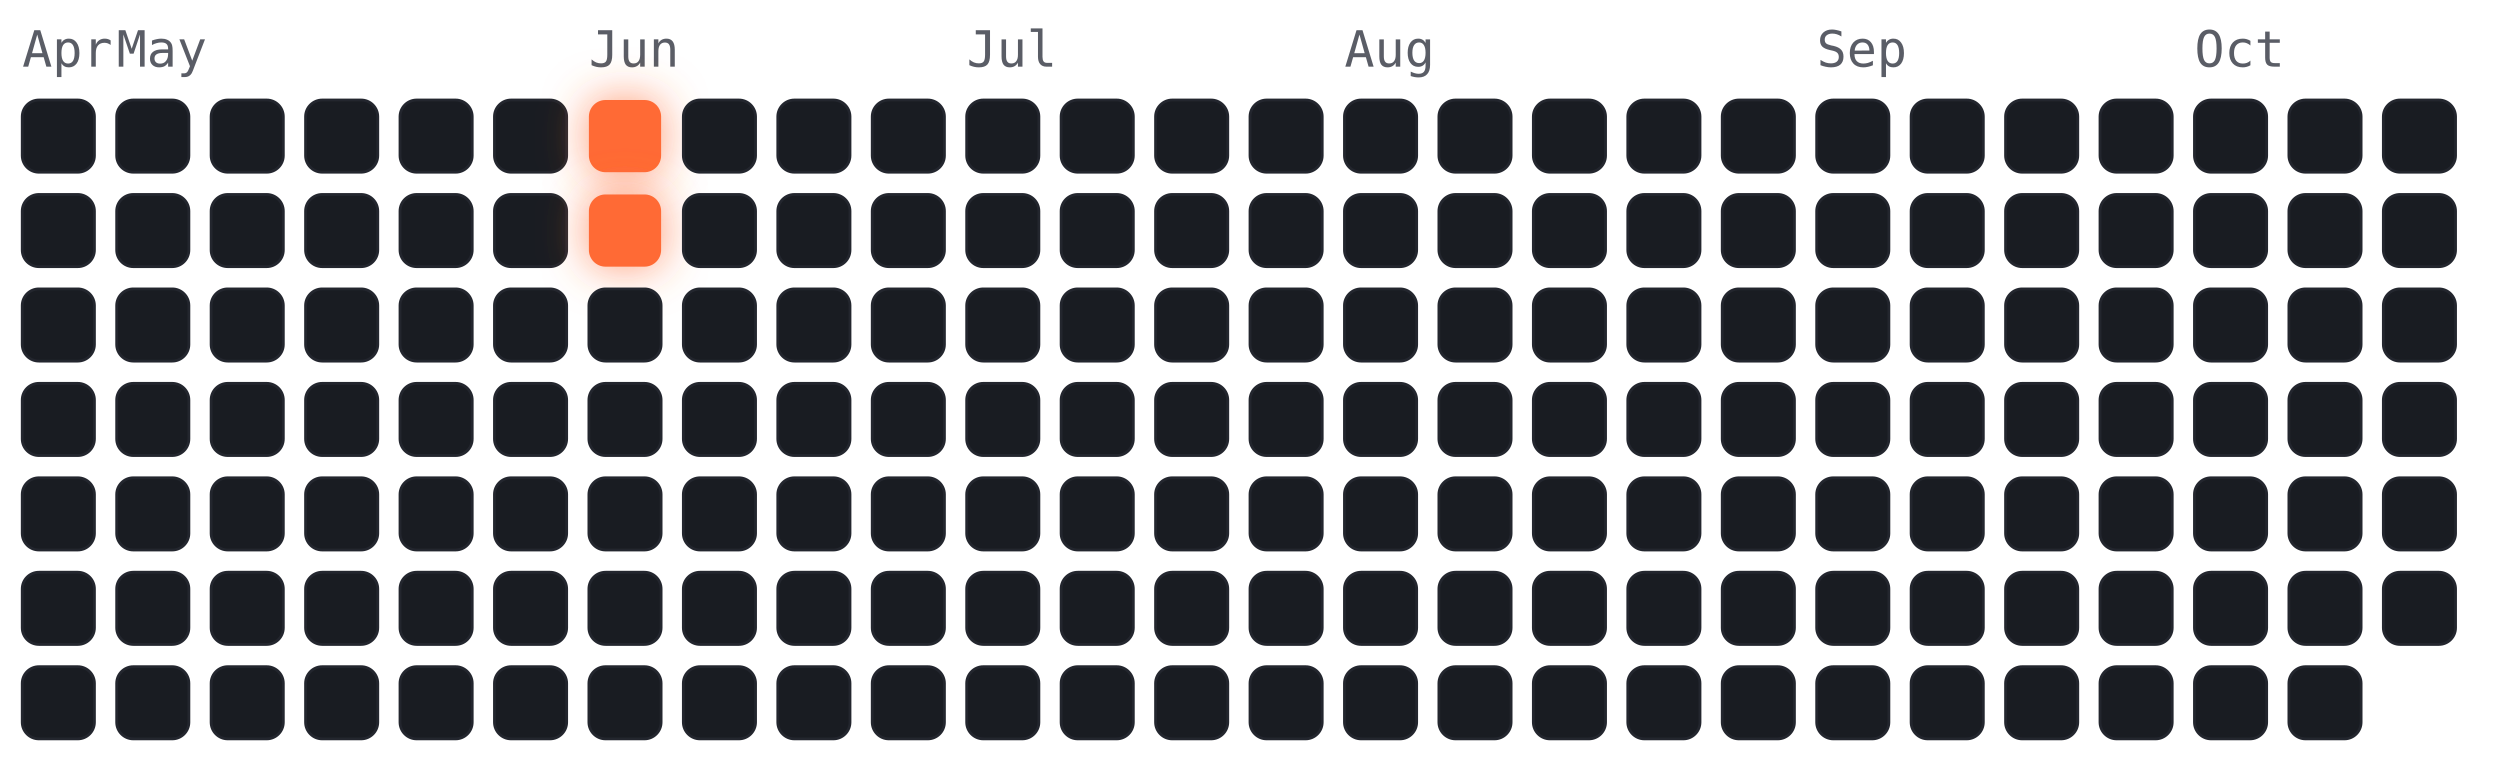
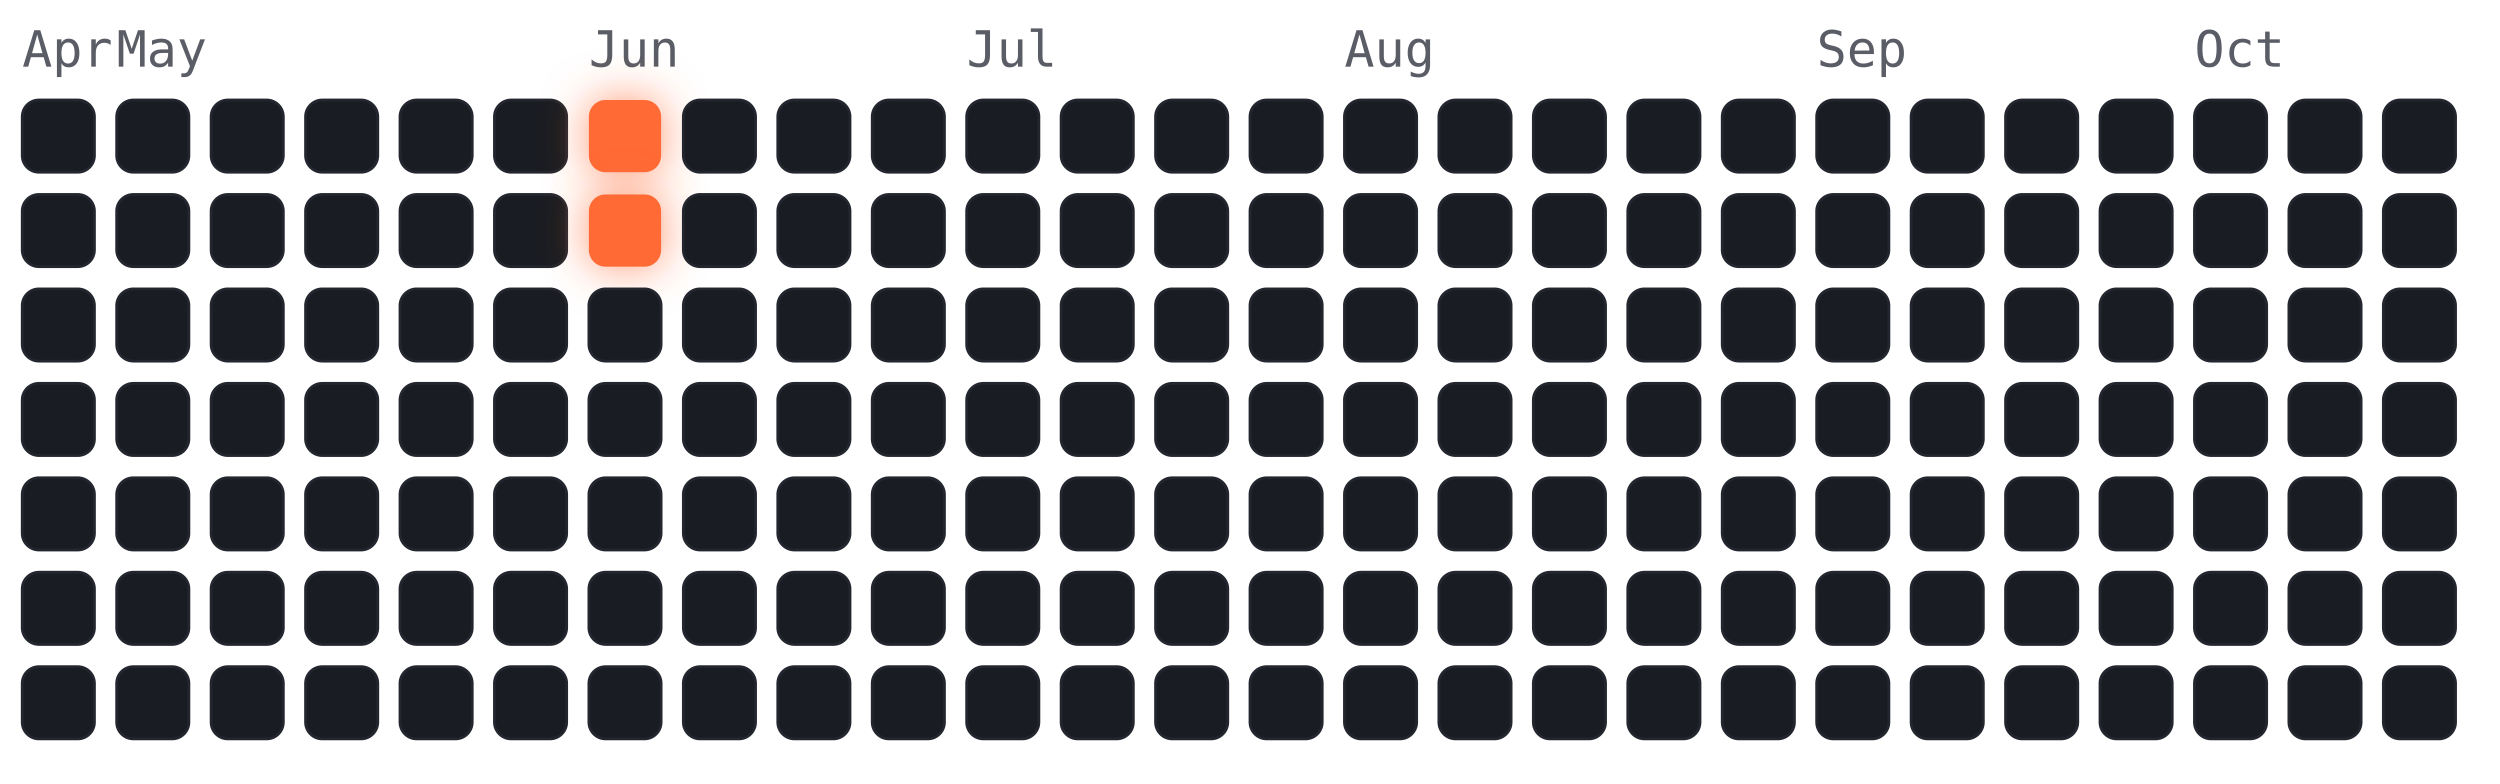
<svg xmlns="http://www.w3.org/2000/svg" viewBox="-4 -18 450 141" width="450" height="141" font-family="ui-monospace,Menlo,monospace">
  <style>
.cold{fill:#191c22;stroke:#23262e;stroke-width:.5}
.hot{fill:#ff6b35;filter:drop-shadow(0 0 4px rgba(255,107,53,.7))}
.m{fill:#5a5d66;font-size:9px}
</style>
  <text class="m" x="0" y="-6">Apr</text>
  <text class="m" x="17" y="-6">May</text>
  <text class="m" x="102" y="-6">Jun</text>
  <text class="m" x="170" y="-6">Jul</text>
  <text class="m" x="238" y="-6">Aug</text>
  <text class="m" x="323" y="-6">Sep</text>
  <text class="m" x="391" y="-6">Oct</text>
  <rect class="cold" x="0" y="0" width="13" height="13" rx="3" />
  <rect class="cold" x="0" y="17" width="13" height="13" rx="3" />
  <rect class="cold" x="0" y="34" width="13" height="13" rx="3" />
  <rect class="cold" x="0" y="51" width="13" height="13" rx="3" />
  <rect class="cold" x="0" y="68" width="13" height="13" rx="3" />
  <rect class="cold" x="0" y="85" width="13" height="13" rx="3" />
  <rect class="cold" x="0" y="102" width="13" height="13" rx="3" />
  <rect class="cold" x="17" y="0" width="13" height="13" rx="3" />
  <rect class="cold" x="17" y="17" width="13" height="13" rx="3" />
  <rect class="cold" x="17" y="34" width="13" height="13" rx="3" />
  <rect class="cold" x="17" y="51" width="13" height="13" rx="3" />
  <rect class="cold" x="17" y="68" width="13" height="13" rx="3" />
  <rect class="cold" x="17" y="85" width="13" height="13" rx="3" />
  <rect class="cold" x="17" y="102" width="13" height="13" rx="3" />
  <rect class="cold" x="34" y="0" width="13" height="13" rx="3" />
  <rect class="cold" x="34" y="17" width="13" height="13" rx="3" />
  <rect class="cold" x="34" y="34" width="13" height="13" rx="3" />
  <rect class="cold" x="34" y="51" width="13" height="13" rx="3" />
  <rect class="cold" x="34" y="68" width="13" height="13" rx="3" />
  <rect class="cold" x="34" y="85" width="13" height="13" rx="3" />
  <rect class="cold" x="34" y="102" width="13" height="13" rx="3" />
  <rect class="cold" x="51" y="0" width="13" height="13" rx="3" />
  <rect class="cold" x="51" y="17" width="13" height="13" rx="3" />
  <rect class="cold" x="51" y="34" width="13" height="13" rx="3" />
  <rect class="cold" x="51" y="51" width="13" height="13" rx="3" />
  <rect class="cold" x="51" y="68" width="13" height="13" rx="3" />
  <rect class="cold" x="51" y="85" width="13" height="13" rx="3" />
  <rect class="cold" x="51" y="102" width="13" height="13" rx="3" />
  <rect class="cold" x="68" y="0" width="13" height="13" rx="3" />
  <rect class="cold" x="68" y="17" width="13" height="13" rx="3" />
  <rect class="cold" x="68" y="34" width="13" height="13" rx="3" />
  <rect class="cold" x="68" y="51" width="13" height="13" rx="3" />
  <rect class="cold" x="68" y="68" width="13" height="13" rx="3" />
  <rect class="cold" x="68" y="85" width="13" height="13" rx="3" />
  <rect class="cold" x="68" y="102" width="13" height="13" rx="3" />
  <rect class="cold" x="85" y="0" width="13" height="13" rx="3" />
  <rect class="cold" x="85" y="17" width="13" height="13" rx="3" />
  <rect class="cold" x="85" y="34" width="13" height="13" rx="3" />
  <rect class="cold" x="85" y="51" width="13" height="13" rx="3" />
  <rect class="cold" x="85" y="68" width="13" height="13" rx="3" />
  <rect class="cold" x="85" y="85" width="13" height="13" rx="3" />
  <rect class="cold" x="85" y="102" width="13" height="13" rx="3" />
  <rect class="hot" x="102" y="0" width="13" height="13" rx="3" />
  <rect class="hot" x="102" y="17" width="13" height="13" rx="3" />
  <rect class="cold" x="102" y="34" width="13" height="13" rx="3" />
  <rect class="cold" x="102" y="51" width="13" height="13" rx="3" />
  <rect class="cold" x="102" y="68" width="13" height="13" rx="3" />
  <rect class="cold" x="102" y="85" width="13" height="13" rx="3" />
  <rect class="cold" x="102" y="102" width="13" height="13" rx="3" />
  <rect class="cold" x="119" y="0" width="13" height="13" rx="3" />
  <rect class="cold" x="119" y="17" width="13" height="13" rx="3" />
  <rect class="cold" x="119" y="34" width="13" height="13" rx="3" />
  <rect class="cold" x="119" y="51" width="13" height="13" rx="3" />
  <rect class="cold" x="119" y="68" width="13" height="13" rx="3" />
  <rect class="cold" x="119" y="85" width="13" height="13" rx="3" />
  <rect class="cold" x="119" y="102" width="13" height="13" rx="3" />
  <rect class="cold" x="136" y="0" width="13" height="13" rx="3" />
  <rect class="cold" x="136" y="17" width="13" height="13" rx="3" />
  <rect class="cold" x="136" y="34" width="13" height="13" rx="3" />
  <rect class="cold" x="136" y="51" width="13" height="13" rx="3" />
  <rect class="cold" x="136" y="68" width="13" height="13" rx="3" />
  <rect class="cold" x="136" y="85" width="13" height="13" rx="3" />
  <rect class="cold" x="136" y="102" width="13" height="13" rx="3" />
  <rect class="cold" x="153" y="0" width="13" height="13" rx="3" />
  <rect class="cold" x="153" y="17" width="13" height="13" rx="3" />
  <rect class="cold" x="153" y="34" width="13" height="13" rx="3" />
  <rect class="cold" x="153" y="51" width="13" height="13" rx="3" />
  <rect class="cold" x="153" y="68" width="13" height="13" rx="3" />
  <rect class="cold" x="153" y="85" width="13" height="13" rx="3" />
  <rect class="cold" x="153" y="102" width="13" height="13" rx="3" />
  <rect class="cold" x="170" y="0" width="13" height="13" rx="3" />
  <rect class="cold" x="170" y="17" width="13" height="13" rx="3" />
  <rect class="cold" x="170" y="34" width="13" height="13" rx="3" />
  <rect class="cold" x="170" y="51" width="13" height="13" rx="3" />
  <rect class="cold" x="170" y="68" width="13" height="13" rx="3" />
  <rect class="cold" x="170" y="85" width="13" height="13" rx="3" />
  <rect class="cold" x="170" y="102" width="13" height="13" rx="3" />
  <rect class="cold" x="187" y="0" width="13" height="13" rx="3" />
  <rect class="cold" x="187" y="17" width="13" height="13" rx="3" />
  <rect class="cold" x="187" y="34" width="13" height="13" rx="3" />
  <rect class="cold" x="187" y="51" width="13" height="13" rx="3" />
  <rect class="cold" x="187" y="68" width="13" height="13" rx="3" />
  <rect class="cold" x="187" y="85" width="13" height="13" rx="3" />
  <rect class="cold" x="187" y="102" width="13" height="13" rx="3" />
  <rect class="cold" x="204" y="0" width="13" height="13" rx="3" />
  <rect class="cold" x="204" y="17" width="13" height="13" rx="3" />
  <rect class="cold" x="204" y="34" width="13" height="13" rx="3" />
  <rect class="cold" x="204" y="51" width="13" height="13" rx="3" />
  <rect class="cold" x="204" y="68" width="13" height="13" rx="3" />
  <rect class="cold" x="204" y="85" width="13" height="13" rx="3" />
  <rect class="cold" x="204" y="102" width="13" height="13" rx="3" />
  <rect class="cold" x="221" y="0" width="13" height="13" rx="3" />
  <rect class="cold" x="221" y="17" width="13" height="13" rx="3" />
  <rect class="cold" x="221" y="34" width="13" height="13" rx="3" />
  <rect class="cold" x="221" y="51" width="13" height="13" rx="3" />
  <rect class="cold" x="221" y="68" width="13" height="13" rx="3" />
  <rect class="cold" x="221" y="85" width="13" height="13" rx="3" />
  <rect class="cold" x="221" y="102" width="13" height="13" rx="3" />
  <rect class="cold" x="238" y="0" width="13" height="13" rx="3" />
  <rect class="cold" x="238" y="17" width="13" height="13" rx="3" />
  <rect class="cold" x="238" y="34" width="13" height="13" rx="3" />
  <rect class="cold" x="238" y="51" width="13" height="13" rx="3" />
  <rect class="cold" x="238" y="68" width="13" height="13" rx="3" />
  <rect class="cold" x="238" y="85" width="13" height="13" rx="3" />
  <rect class="cold" x="238" y="102" width="13" height="13" rx="3" />
  <rect class="cold" x="255" y="0" width="13" height="13" rx="3" />
  <rect class="cold" x="255" y="17" width="13" height="13" rx="3" />
  <rect class="cold" x="255" y="34" width="13" height="13" rx="3" />
  <rect class="cold" x="255" y="51" width="13" height="13" rx="3" />
  <rect class="cold" x="255" y="68" width="13" height="13" rx="3" />
  <rect class="cold" x="255" y="85" width="13" height="13" rx="3" />
  <rect class="cold" x="255" y="102" width="13" height="13" rx="3" />
  <rect class="cold" x="272" y="0" width="13" height="13" rx="3" />
  <rect class="cold" x="272" y="17" width="13" height="13" rx="3" />
  <rect class="cold" x="272" y="34" width="13" height="13" rx="3" />
  <rect class="cold" x="272" y="51" width="13" height="13" rx="3" />
  <rect class="cold" x="272" y="68" width="13" height="13" rx="3" />
  <rect class="cold" x="272" y="85" width="13" height="13" rx="3" />
  <rect class="cold" x="272" y="102" width="13" height="13" rx="3" />
  <rect class="cold" x="289" y="0" width="13" height="13" rx="3" />
  <rect class="cold" x="289" y="17" width="13" height="13" rx="3" />
  <rect class="cold" x="289" y="34" width="13" height="13" rx="3" />
  <rect class="cold" x="289" y="51" width="13" height="13" rx="3" />
  <rect class="cold" x="289" y="68" width="13" height="13" rx="3" />
  <rect class="cold" x="289" y="85" width="13" height="13" rx="3" />
  <rect class="cold" x="289" y="102" width="13" height="13" rx="3" />
  <rect class="cold" x="306" y="0" width="13" height="13" rx="3" />
  <rect class="cold" x="306" y="17" width="13" height="13" rx="3" />
  <rect class="cold" x="306" y="34" width="13" height="13" rx="3" />
  <rect class="cold" x="306" y="51" width="13" height="13" rx="3" />
  <rect class="cold" x="306" y="68" width="13" height="13" rx="3" />
  <rect class="cold" x="306" y="85" width="13" height="13" rx="3" />
  <rect class="cold" x="306" y="102" width="13" height="13" rx="3" />
  <rect class="cold" x="323" y="0" width="13" height="13" rx="3" />
  <rect class="cold" x="323" y="17" width="13" height="13" rx="3" />
  <rect class="cold" x="323" y="34" width="13" height="13" rx="3" />
  <rect class="cold" x="323" y="51" width="13" height="13" rx="3" />
  <rect class="cold" x="323" y="68" width="13" height="13" rx="3" />
  <rect class="cold" x="323" y="85" width="13" height="13" rx="3" />
  <rect class="cold" x="323" y="102" width="13" height="13" rx="3" />
  <rect class="cold" x="340" y="0" width="13" height="13" rx="3" />
  <rect class="cold" x="340" y="17" width="13" height="13" rx="3" />
  <rect class="cold" x="340" y="34" width="13" height="13" rx="3" />
  <rect class="cold" x="340" y="51" width="13" height="13" rx="3" />
  <rect class="cold" x="340" y="68" width="13" height="13" rx="3" />
  <rect class="cold" x="340" y="85" width="13" height="13" rx="3" />
  <rect class="cold" x="340" y="102" width="13" height="13" rx="3" />
  <rect class="cold" x="357" y="0" width="13" height="13" rx="3" />
  <rect class="cold" x="357" y="17" width="13" height="13" rx="3" />
  <rect class="cold" x="357" y="34" width="13" height="13" rx="3" />
  <rect class="cold" x="357" y="51" width="13" height="13" rx="3" />
  <rect class="cold" x="357" y="68" width="13" height="13" rx="3" />
  <rect class="cold" x="357" y="85" width="13" height="13" rx="3" />
  <rect class="cold" x="357" y="102" width="13" height="13" rx="3" />
  <rect class="cold" x="374" y="0" width="13" height="13" rx="3" />
  <rect class="cold" x="374" y="17" width="13" height="13" rx="3" />
  <rect class="cold" x="374" y="34" width="13" height="13" rx="3" />
  <rect class="cold" x="374" y="51" width="13" height="13" rx="3" />
  <rect class="cold" x="374" y="68" width="13" height="13" rx="3" />
  <rect class="cold" x="374" y="85" width="13" height="13" rx="3" />
  <rect class="cold" x="374" y="102" width="13" height="13" rx="3" />
  <rect class="cold" x="391" y="0" width="13" height="13" rx="3" />
  <rect class="cold" x="391" y="17" width="13" height="13" rx="3" />
  <rect class="cold" x="391" y="34" width="13" height="13" rx="3" />
  <rect class="cold" x="391" y="51" width="13" height="13" rx="3" />
  <rect class="cold" x="391" y="68" width="13" height="13" rx="3" />
  <rect class="cold" x="391" y="85" width="13" height="13" rx="3" />
  <rect class="cold" x="391" y="102" width="13" height="13" rx="3" />
  <rect class="cold" x="408" y="0" width="13" height="13" rx="3" />
  <rect class="cold" x="408" y="17" width="13" height="13" rx="3" />
  <rect class="cold" x="408" y="34" width="13" height="13" rx="3" />
  <rect class="cold" x="408" y="51" width="13" height="13" rx="3" />
  <rect class="cold" x="408" y="68" width="13" height="13" rx="3" />
  <rect class="cold" x="408" y="85" width="13" height="13" rx="3" />
  <rect class="cold" x="408" y="102" width="13" height="13" rx="3" />
  <rect class="cold" x="425" y="0" width="13" height="13" rx="3" />
  <rect class="cold" x="425" y="17" width="13" height="13" rx="3" />
  <rect class="cold" x="425" y="34" width="13" height="13" rx="3" />
  <rect class="cold" x="425" y="51" width="13" height="13" rx="3" />
  <rect class="cold" x="425" y="68" width="13" height="13" rx="3" />
  <rect class="cold" x="425" y="85" width="13" height="13" rx="3" />
+   <rect class="cold" x="425" y="102" width="13" height="13" rx="3" />
</svg>
